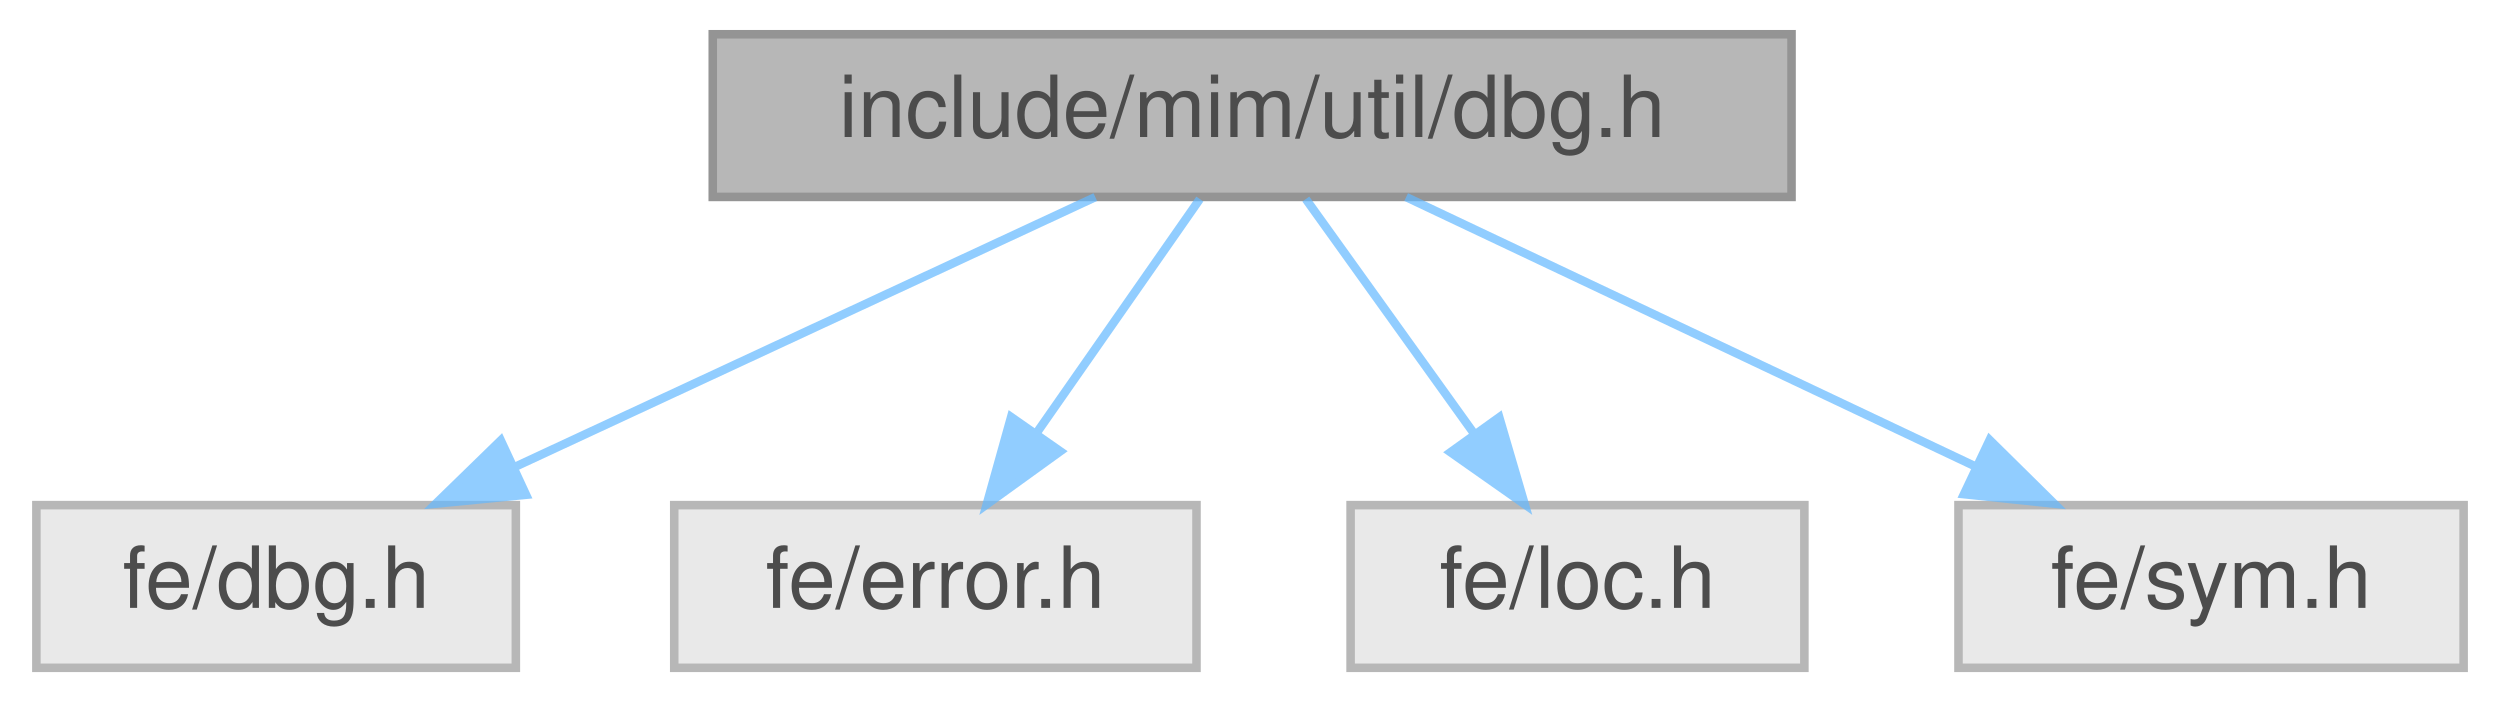
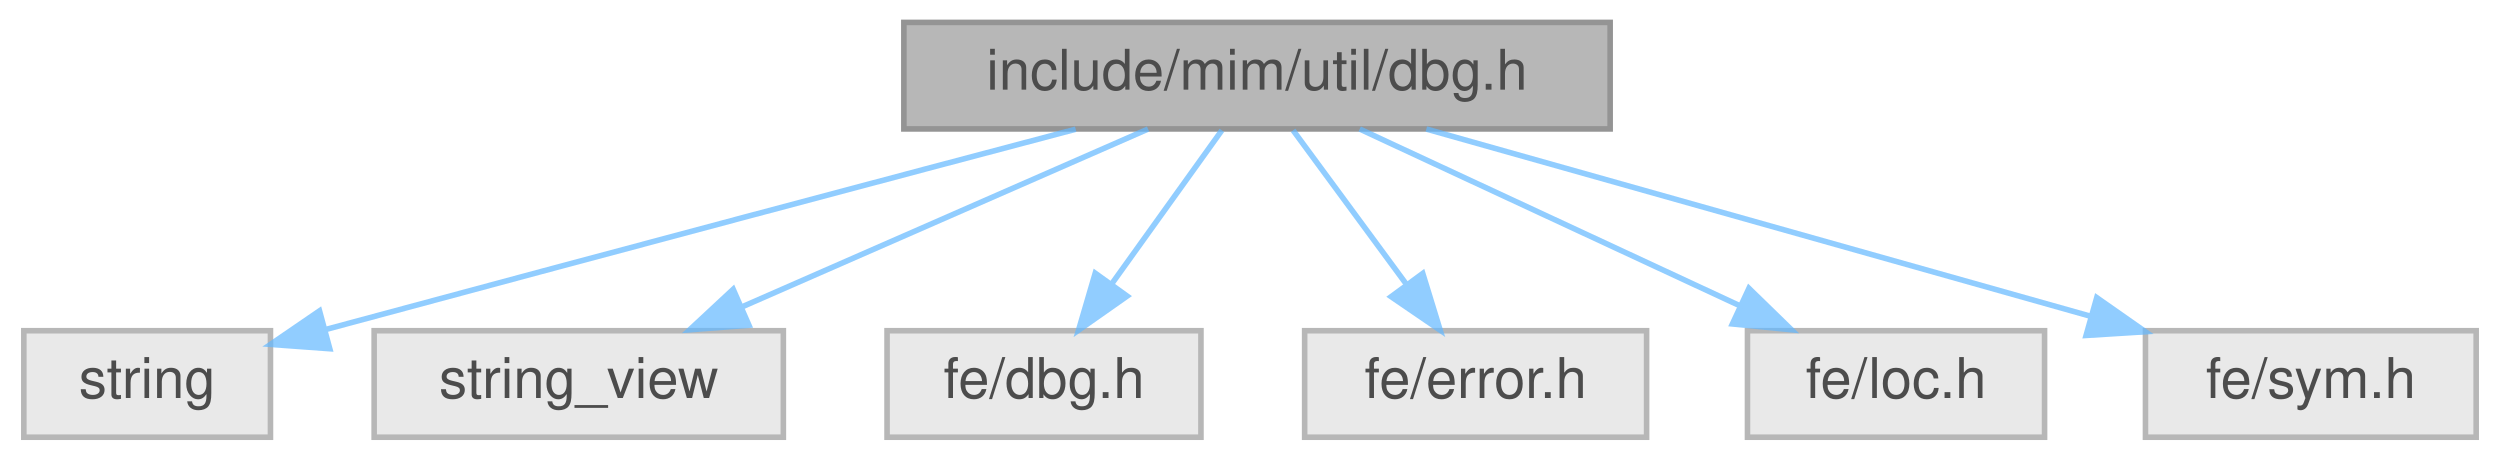
- <svg xmlns="http://www.w3.org/2000/svg" xmlns:xlink="http://www.w3.org/1999/xlink" width="292pt" height="82pt" viewBox="0.00 0.00 291.50 82.00">
+ <svg xmlns="http://www.w3.org/2000/svg" xmlns:xlink="http://www.w3.org/1999/xlink" width="446pt" height="82pt" viewBox="0.00 0.00 445.50 82.00">
  <svg id="main" version="1.1" xml:space="preserve">
    <style type="text/css">
.node, .edge {opacity: 0.7;}
.node.selected, .edge.selected {opacity: 1;}
.edge:hover path { stroke: red; }
.edge:hover polygon { stroke: red; fill: red; }
</style>
    <svg id="graph" class="graph">
      <g id="graph0" class="graph" transform="scale(1 1) rotate(0) translate(4 78)">
        <g id="Node000001" class="node">
          <g id="a_Node000001">
            <a xlink:title=" ">
-               <polygon fill="#999999" stroke="#666666" points="205,-74 79,-74 79,-55 205,-55 205,-74" />
-               <text text-anchor="middle" x="142" y="-62" font-family="Helvetica,sans-Serif" font-size="10.00">include/mim/util/dbg.h</text>
+               <polygon fill="#999999" stroke="#666666" points="283,-74 157,-74 157,-55 283,-55 283,-74" />
+               <text text-anchor="middle" x="220" y="-62" font-family="Helvetica,sans-Serif" font-size="10.00">include/mim/util/dbg.h</text>
            </a>
          </g>
        </g>
        <g id="Node000002" class="node">
          <g id="a_Node000002">
            <a xlink:title=" ">
-               <polygon fill="#e0e0e0" stroke="#999999" points="56,-19 0,-19 0,0 56,0 56,-19" />
-               <text text-anchor="middle" x="28" y="-7" font-family="Helvetica,sans-Serif" font-size="10.00">fe/dbg.h</text>
+               <polygon fill="#e0e0e0" stroke="#999999" points="44,-19 0,-19 0,0 44,0 44,-19" />
+               <text text-anchor="middle" x="22" y="-7" font-family="Helvetica,sans-Serif" font-size="10.00">string</text>
            </a>
          </g>
        </g>
        <g id="edge1_Node000001_Node000002" class="edge">
          <g id="a_edge1_Node000001_Node000002">
            <a xlink:title=" ">
-               <path fill="none" stroke="#63b8ff" d="M123.68,-54.98C105.34,-46.46 76.89,-33.23 55.77,-23.41" />
-               <polygon fill="#63b8ff" stroke="#63b8ff" points="57.19,-20.21 46.65,-19.17 54.24,-26.56 57.19,-20.21" />
+               <path fill="none" stroke="#63b8ff" d="M187.65,-54.95C155.97,-46.57 106.06,-33.31 53.79,-19.2" />
+               <polygon fill="#63b8ff" stroke="#63b8ff" points="54.58,-15.79 44.01,-16.56 52.75,-22.54 54.58,-15.79" />
            </a>
          </g>
        </g>
        <g id="Node000003" class="node">
          <g id="a_Node000003">
            <a xlink:title=" ">
-               <polygon fill="#e0e0e0" stroke="#999999" points="135.5,-19 74.5,-19 74.5,0 135.5,0 135.5,-19" />
-               <text text-anchor="middle" x="105" y="-7" font-family="Helvetica,sans-Serif" font-size="10.00">fe/error.h</text>
+               <polygon fill="#e0e0e0" stroke="#999999" points="135.5,-19 62.5,-19 62.5,0 135.5,0 135.5,-19" />
+               <text text-anchor="middle" x="99" y="-7" font-family="Helvetica,sans-Serif" font-size="10.00">string_view</text>
            </a>
          </g>
        </g>
        <g id="edge2_Node000001_Node000003" class="edge">
          <g id="a_edge2_Node000001_Node000003">
            <a xlink:title=" ">
-               <path fill="none" stroke="#63b8ff" d="M135.89,-54.75C130.72,-47.34 123.15,-36.5 116.81,-27.41" />
-               <polygon fill="#63b8ff" stroke="#63b8ff" points="119.59,-25.29 111,-19.09 113.85,-29.29 119.59,-25.29" />
+               <path fill="none" stroke="#63b8ff" d="M200.56,-54.98C181.01,-46.42 150.62,-33.11 128.18,-23.28" />
+               <polygon fill="#63b8ff" stroke="#63b8ff" points="129.36,-19.98 118.79,-19.17 126.55,-26.39 129.36,-19.98" />
            </a>
          </g>
        </g>
        <g id="Node000004" class="node">
          <g id="a_Node000004">
            <a xlink:title=" ">
-               <polygon fill="#e0e0e0" stroke="#999999" points="206.5,-19 153.5,-19 153.5,0 206.5,0 206.5,-19" />
-               <text text-anchor="middle" x="180" y="-7" font-family="Helvetica,sans-Serif" font-size="10.00">fe/loc.h</text>
+               <polygon fill="#e0e0e0" stroke="#999999" points="210,-19 154,-19 154,0 210,0 210,-19" />
+               <text text-anchor="middle" x="182" y="-7" font-family="Helvetica,sans-Serif" font-size="10.00">fe/dbg.h</text>
            </a>
          </g>
        </g>
        <g id="edge3_Node000001_Node000004" class="edge">
          <g id="a_edge3_Node000001_Node000004">
            <a xlink:title=" ">
-               <path fill="none" stroke="#63b8ff" d="M148.27,-54.75C153.59,-47.34 161.36,-36.5 167.88,-27.41" />
-               <polygon fill="#63b8ff" stroke="#63b8ff" points="170.86,-29.26 173.84,-19.09 165.17,-25.18 170.86,-29.26" />
+               <path fill="none" stroke="#63b8ff" d="M213.73,-54.75C208.41,-47.34 200.64,-36.5 194.12,-27.41" />
+               <polygon fill="#63b8ff" stroke="#63b8ff" points="196.83,-25.18 188.16,-19.09 191.14,-29.26 196.83,-25.18" />
            </a>
          </g>
        </g>
        <g id="Node000005" class="node">
          <g id="a_Node000005">
            <a xlink:title=" ">
-               <polygon fill="#e0e0e0" stroke="#999999" points="283.5,-19 224.5,-19 224.5,0 283.5,0 283.5,-19" />
-               <text text-anchor="middle" x="254" y="-7" font-family="Helvetica,sans-Serif" font-size="10.00">fe/sym.h</text>
+               <polygon fill="#e0e0e0" stroke="#999999" points="289.5,-19 228.5,-19 228.5,0 289.5,0 289.5,-19" />
+               <text text-anchor="middle" x="259" y="-7" font-family="Helvetica,sans-Serif" font-size="10.00">fe/error.h</text>
            </a>
          </g>
        </g>
        <g id="edge4_Node000001_Node000005" class="edge">
          <g id="a_edge4_Node000001_Node000005">
            <a xlink:title=" ">
-               <path fill="none" stroke="#63b8ff" d="M159.99,-54.98C177.93,-46.5 205.72,-33.35 226.43,-23.54" />
-               <polygon fill="#63b8ff" stroke="#63b8ff" points="228.14,-26.61 235.68,-19.17 225.14,-20.28 228.14,-26.61" />
+               <path fill="none" stroke="#63b8ff" d="M226.44,-54.75C231.89,-47.34 239.86,-36.5 246.56,-27.41" />
+               <polygon fill="#63b8ff" stroke="#63b8ff" points="249.57,-29.22 252.68,-19.09 243.93,-25.07 249.57,-29.22" />
+             </a>
+           </g>
+         </g>
+         <g id="Node000006" class="node">
+           <g id="a_Node000006">
+             <a xlink:title=" ">
+               <polygon fill="#e0e0e0" stroke="#999999" points="360.5,-19 307.5,-19 307.5,0 360.5,0 360.5,-19" />
+               <text text-anchor="middle" x="334" y="-7" font-family="Helvetica,sans-Serif" font-size="10.00">fe/loc.h</text>
+             </a>
+           </g>
+         </g>
+         <g id="edge5_Node000001_Node000006" class="edge">
+           <g id="a_edge5_Node000001_Node000006">
+             <a xlink:title=" ">
+               <path fill="none" stroke="#63b8ff" d="M238.32,-54.98C256.66,-46.46 285.11,-33.23 306.23,-23.41" />
+               <polygon fill="#63b8ff" stroke="#63b8ff" points="307.76,-26.56 315.35,-19.17 304.81,-20.21 307.76,-26.56" />
+             </a>
+           </g>
+         </g>
+         <g id="Node000007" class="node">
+           <g id="a_Node000007">
+             <a xlink:title=" ">
+               <polygon fill="#e0e0e0" stroke="#999999" points="437.5,-19 378.5,-19 378.5,0 437.5,0 437.5,-19" />
+               <text text-anchor="middle" x="408" y="-7" font-family="Helvetica,sans-Serif" font-size="10.00">fe/sym.h</text>
+             </a>
+           </g>
+         </g>
+         <g id="edge6_Node000001_Node000007" class="edge">
+           <g id="a_edge6_Node000001_Node000007">
+             <a xlink:title=" ">
+               <path fill="none" stroke="#63b8ff" d="M250.21,-54.98C282.33,-45.93 333.26,-31.57 368.53,-21.63" />
+               <polygon fill="#63b8ff" stroke="#63b8ff" points="369.81,-24.9 378.49,-18.82 367.91,-18.16 369.81,-24.9" />
            </a>
          </g>
        </g>
      </g>
    </svg>
  </svg>
  <style type="text/css">

[data-mouse-over-selected='false'] { opacity: 0.7; }
[data-mouse-over-selected='true']  { opacity: 1.0; }

</style>
</svg>
